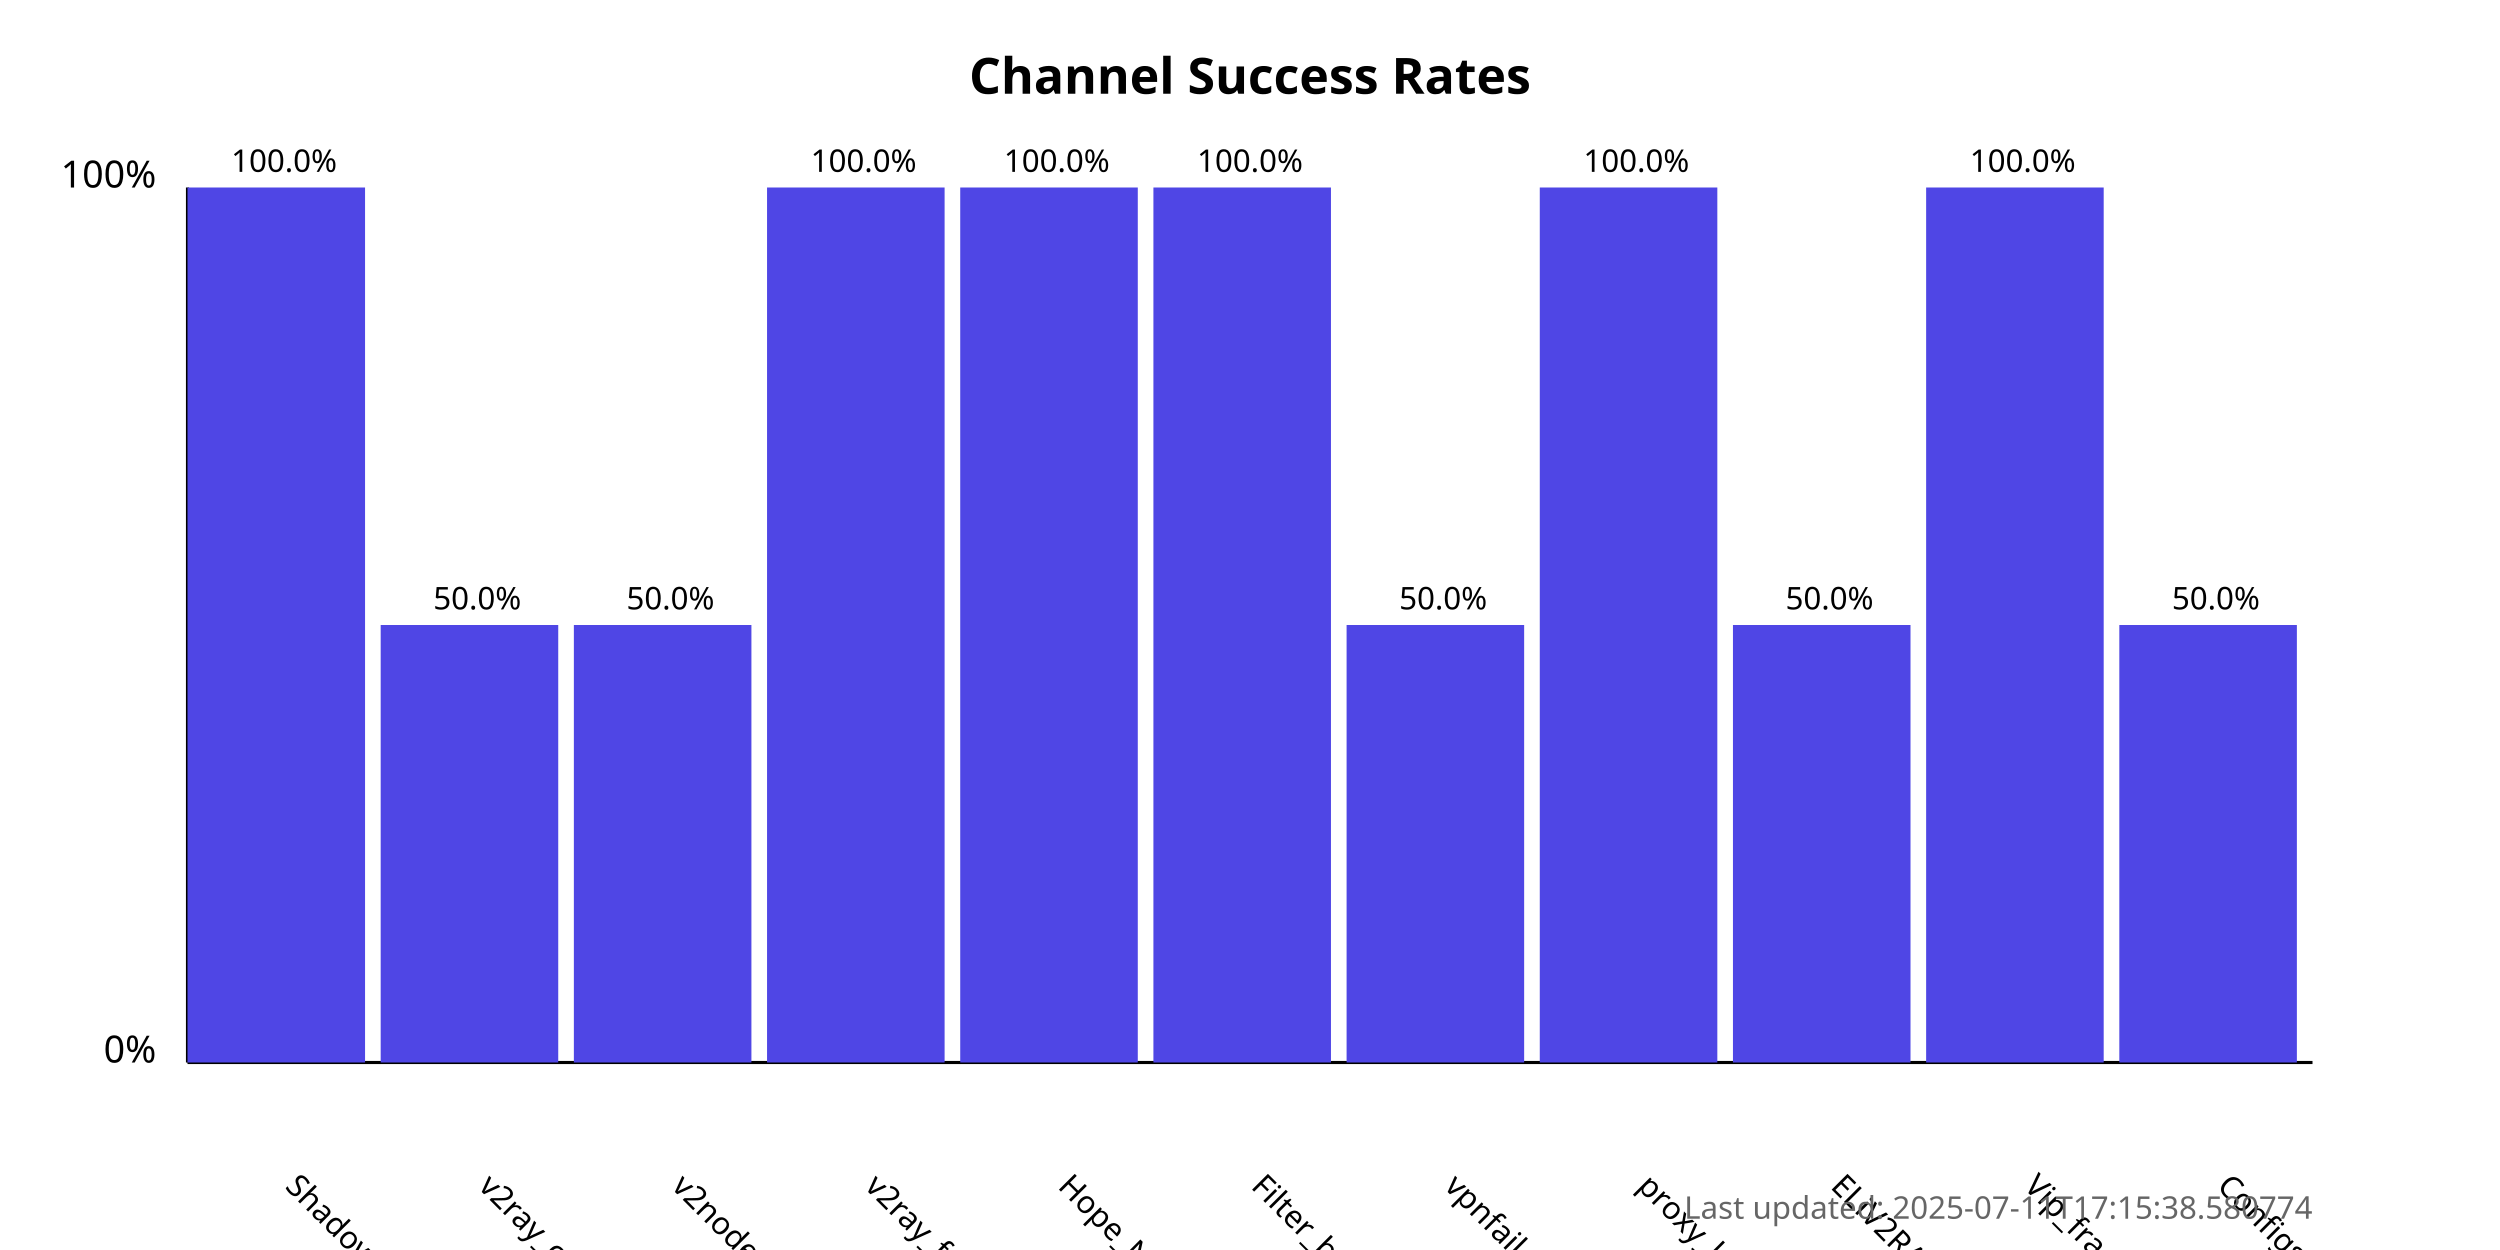
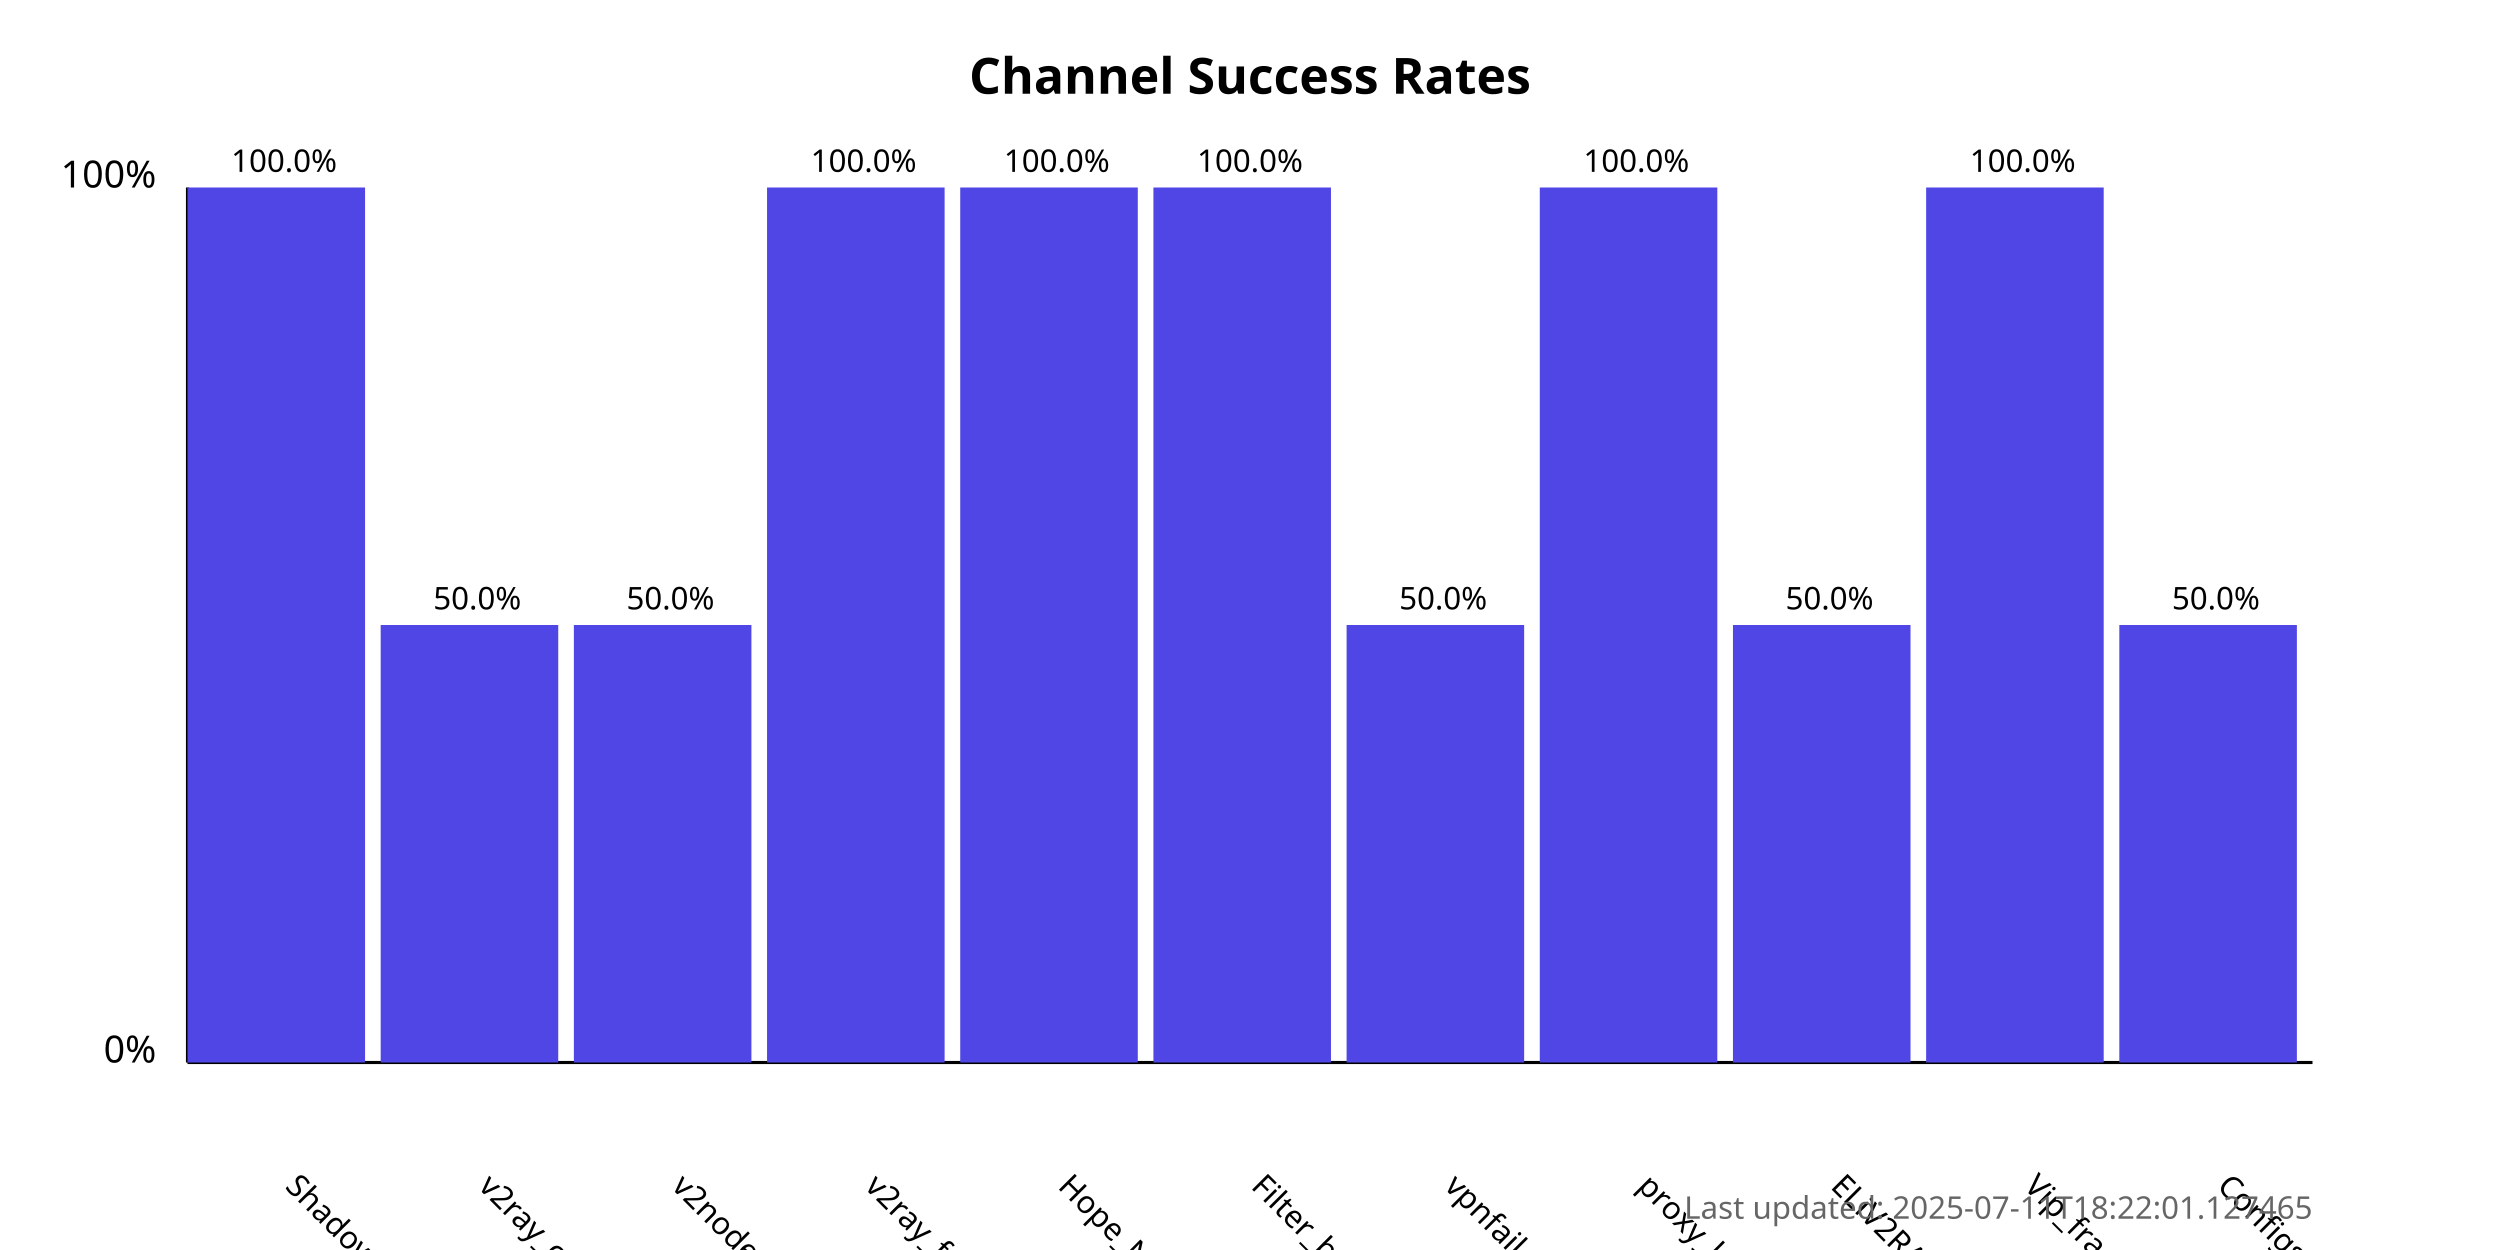
<svg xmlns="http://www.w3.org/2000/svg" width="800" height="400">
  <style>
            .chart-title { font: bold 16px sans-serif; }
            .axis-label { font: 12px sans-serif; }
            .tick-label { font: 10px sans-serif; }
            .bar { fill: #4f46e5; }
            .bar:hover { fill: #6366f1; }
            .timestamp { font: 10px sans-serif; fill: #666; }
        </style>
  <text x="400.0" y="30" text-anchor="middle" class="chart-title">
            Channel Success Rates
        </text>
  <line x1="60" y1="340" x2="60" y2="60" stroke="black" stroke-width="1" />
  <line x1="60" y1="340" x2="740" y2="340" stroke="black" stroke-width="1" />
  <text x="50" y="340" text-anchor="end" class="axis-label">0%</text>
  <text x="50" y="60" text-anchor="end" class="axis-label">100%</text>
  <g>
    <rect x="60" y="60.0" width="56.818" height="280.0" class="bar" />
    <text x="90.909" y="380" transform="rotate(45, 90.90909, 380)" text-anchor="start" class="tick-label">
                ShadowProxy66
            </text>
    <text x="90.909" y="55.0" text-anchor="middle" class="tick-label">
                100.0%
            </text>
  </g>
  <g>
    <rect x="121.818" y="200.0" width="56.818" height="140.0" class="bar" />
    <text x="152.727" y="380" transform="rotate(45, 152.7273, 380)" text-anchor="start" class="tick-label">
                v2ray_configs_pool
            </text>
    <text x="152.727" y="195.0" text-anchor="middle" class="tick-label">
                50.0%
            </text>
  </g>
  <g>
    <rect x="183.636" y="200.0" width="56.818" height="140.0" class="bar" />
    <text x="214.545" y="380" transform="rotate(45, 214.5455, 380)" text-anchor="start" class="tick-label">
                v2nodes
            </text>
    <text x="214.545" y="195.0" text-anchor="middle" class="tick-label">
                50.0%
            </text>
  </g>
  <g>
    <rect x="245.455" y="60.0" width="56.818" height="280.0" class="bar" />
    <text x="276.364" y="380" transform="rotate(45, 276.3636, 380)" text-anchor="start" class="tick-label">
                v2ray_free_conf
            </text>
    <text x="276.364" y="55.0" text-anchor="middle" class="tick-label">
                100.0%
            </text>
  </g>
  <g>
    <rect x="307.273" y="60.0" width="56.818" height="280.0" class="bar" />
    <text x="338.182" y="380" transform="rotate(45, 338.1818, 380)" text-anchor="start" class="tick-label">
                Hope_Net
            </text>
    <text x="338.182" y="55.0" text-anchor="middle" class="tick-label">
                100.0%
            </text>
  </g>
  <g>
    <rect x="369.091" y="60.0" width="56.818" height="280.0" class="bar" />
    <text x="400.0" y="380" transform="rotate(45, 400.0, 380)" text-anchor="start" class="tick-label">
                Filter_breaker
            </text>
    <text x="400.0" y="55.0" text-anchor="middle" class="tick-label">
                100.0%
            </text>
  </g>
  <g>
    <rect x="430.909" y="200.0" width="56.818" height="140.0" class="bar" />
    <text x="461.818" y="380" transform="rotate(45, 461.8182, 380)" text-anchor="start" class="tick-label">
                vpnfail_vless
            </text>
    <text x="461.818" y="195.0" text-anchor="middle" class="tick-label">
                50.0%
            </text>
  </g>
  <g>
    <rect x="492.727" y="60.0" width="56.818" height="280.0" class="bar" />
    <text x="523.636" y="380" transform="rotate(45, 523.6364, 380)" text-anchor="start" class="tick-label">
                proxy_kafee
            </text>
    <text x="523.636" y="55.0" text-anchor="middle" class="tick-label">
                100.0%
            </text>
  </g>
  <g>
    <rect x="554.545" y="200.0" width="56.818" height="140.0" class="bar" />
    <text x="585.455" y="380" transform="rotate(45, 585.4545, 380)" text-anchor="start" class="tick-label">
                ELiV2RAY
            </text>
    <text x="585.455" y="195.0" text-anchor="middle" class="tick-label">
                50.0%
            </text>
  </g>
  <g>
    <rect x="616.364" y="60.0" width="56.818" height="280.0" class="bar" />
    <text x="647.273" y="380" transform="rotate(45, 647.2727, 380)" text-anchor="start" class="tick-label">
                Vip_fragment_v2ray
            </text>
    <text x="647.273" y="55.0" text-anchor="middle" class="tick-label">
                100.0%
            </text>
  </g>
  <g>
    <rect x="678.182" y="200.0" width="56.818" height="140.0" class="bar" />
    <text x="709.091" y="380" transform="rotate(45, 709.0909, 380)" text-anchor="start" class="tick-label">
                ConfigsHubPlus
            </text>
    <text x="709.091" y="195.0" text-anchor="middle" class="tick-label">
                50.0%
            </text>
  </g>
  <text x="740" y="390" text-anchor="end" class="timestamp">
-             Last updated: 2025-07-11T17:15:38.580774
+             Last updated: 2025-07-11T18:22:01.127465
        </text>
</svg>
